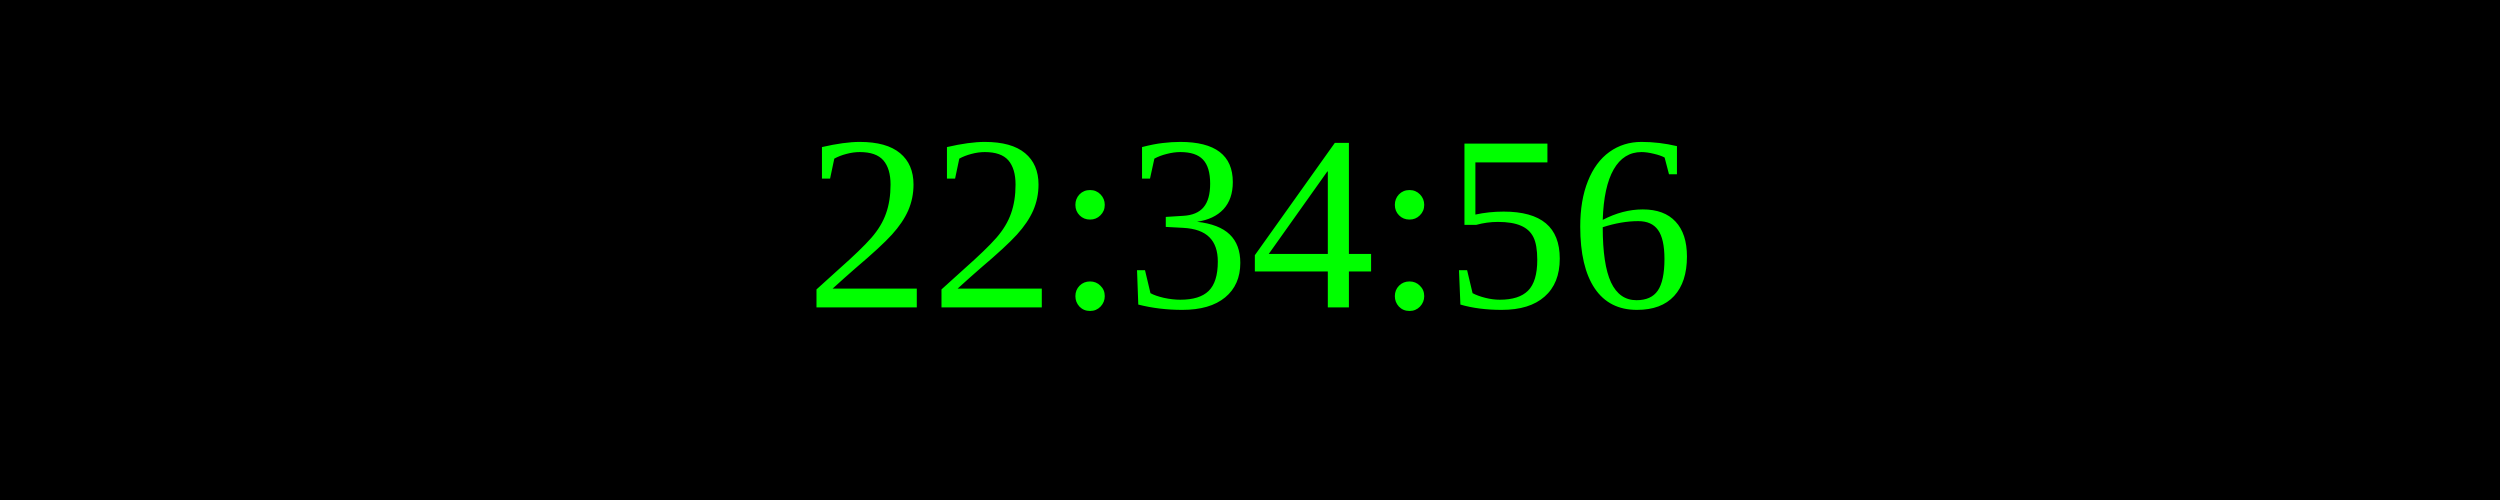
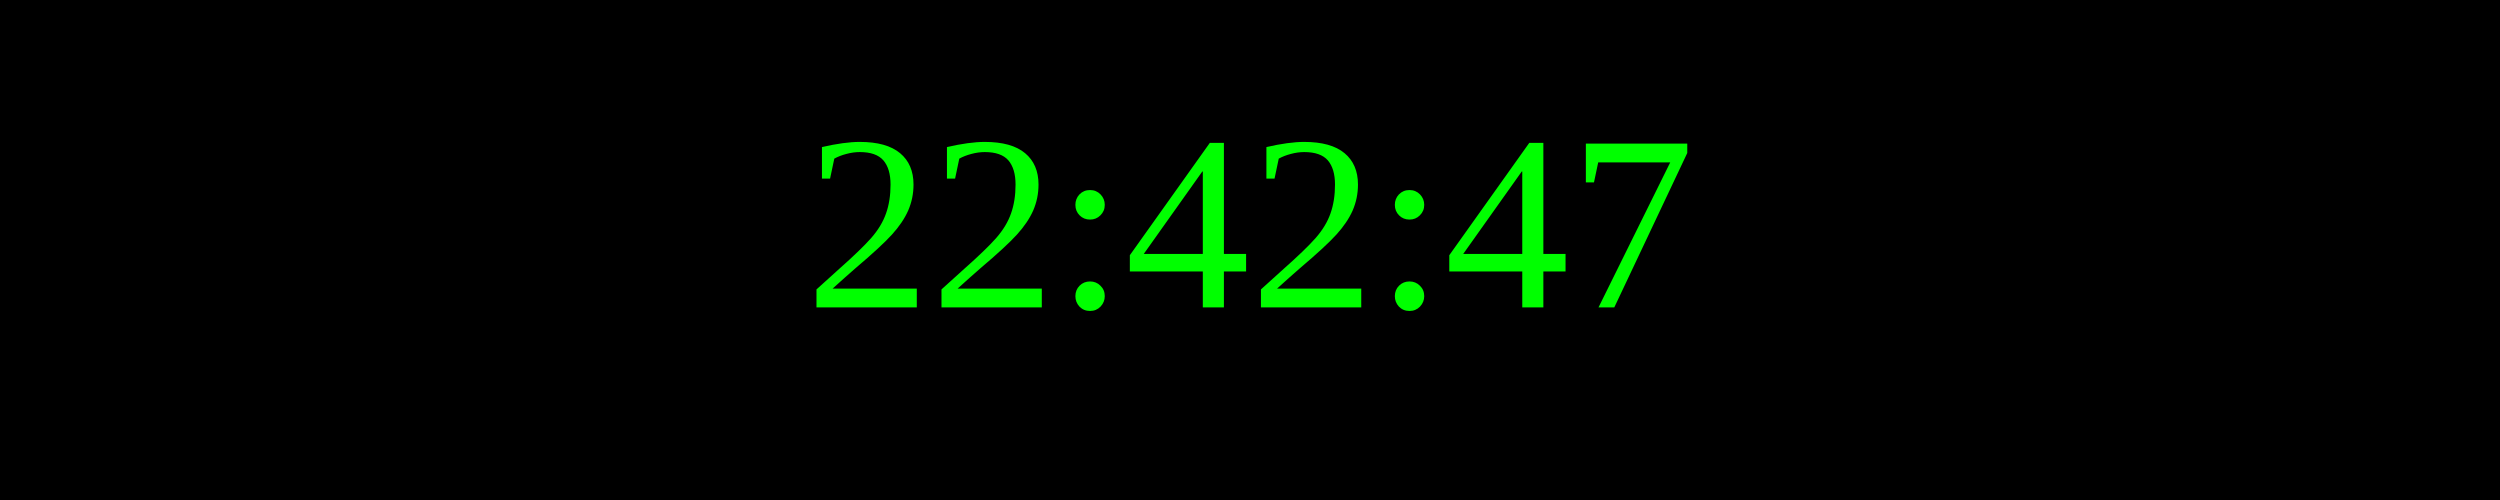
<svg xmlns="http://www.w3.org/2000/svg" width="250" height="50">
  <rect width="100%" height="100%" fill="black" />
  <text x="50%" y="50%" font-size="25" fill="lime" text-anchor="middle" dominant-baseline="middle">
- 22:34:56
+ 22:42:47
</text>
</svg>
